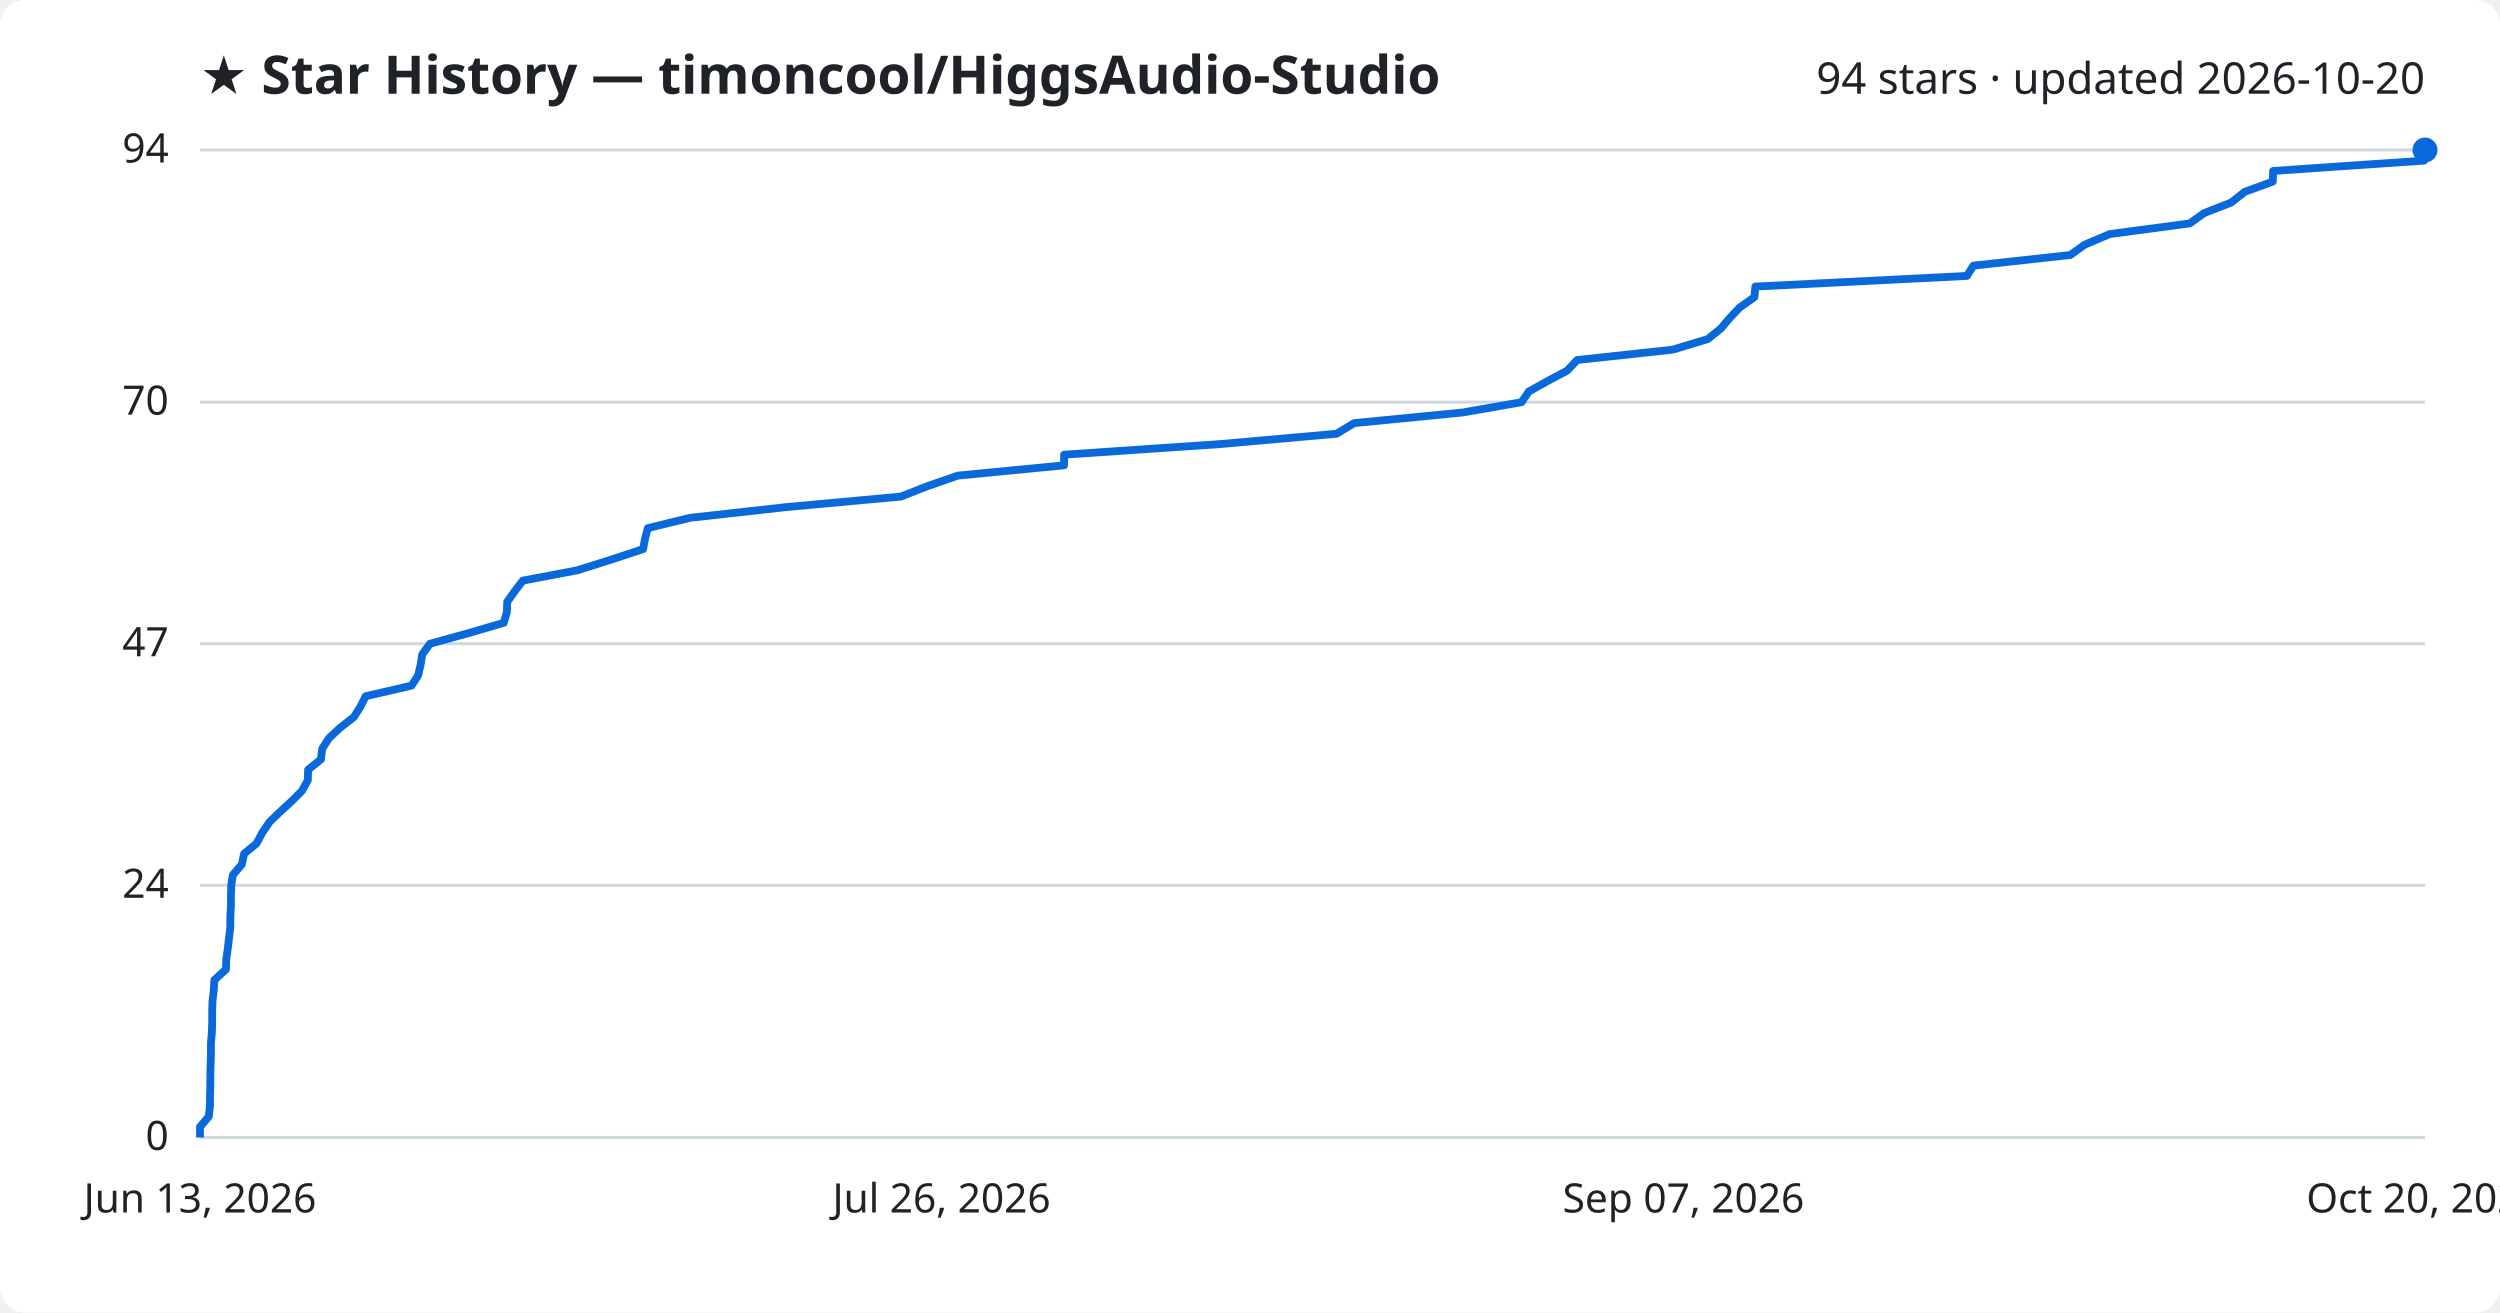
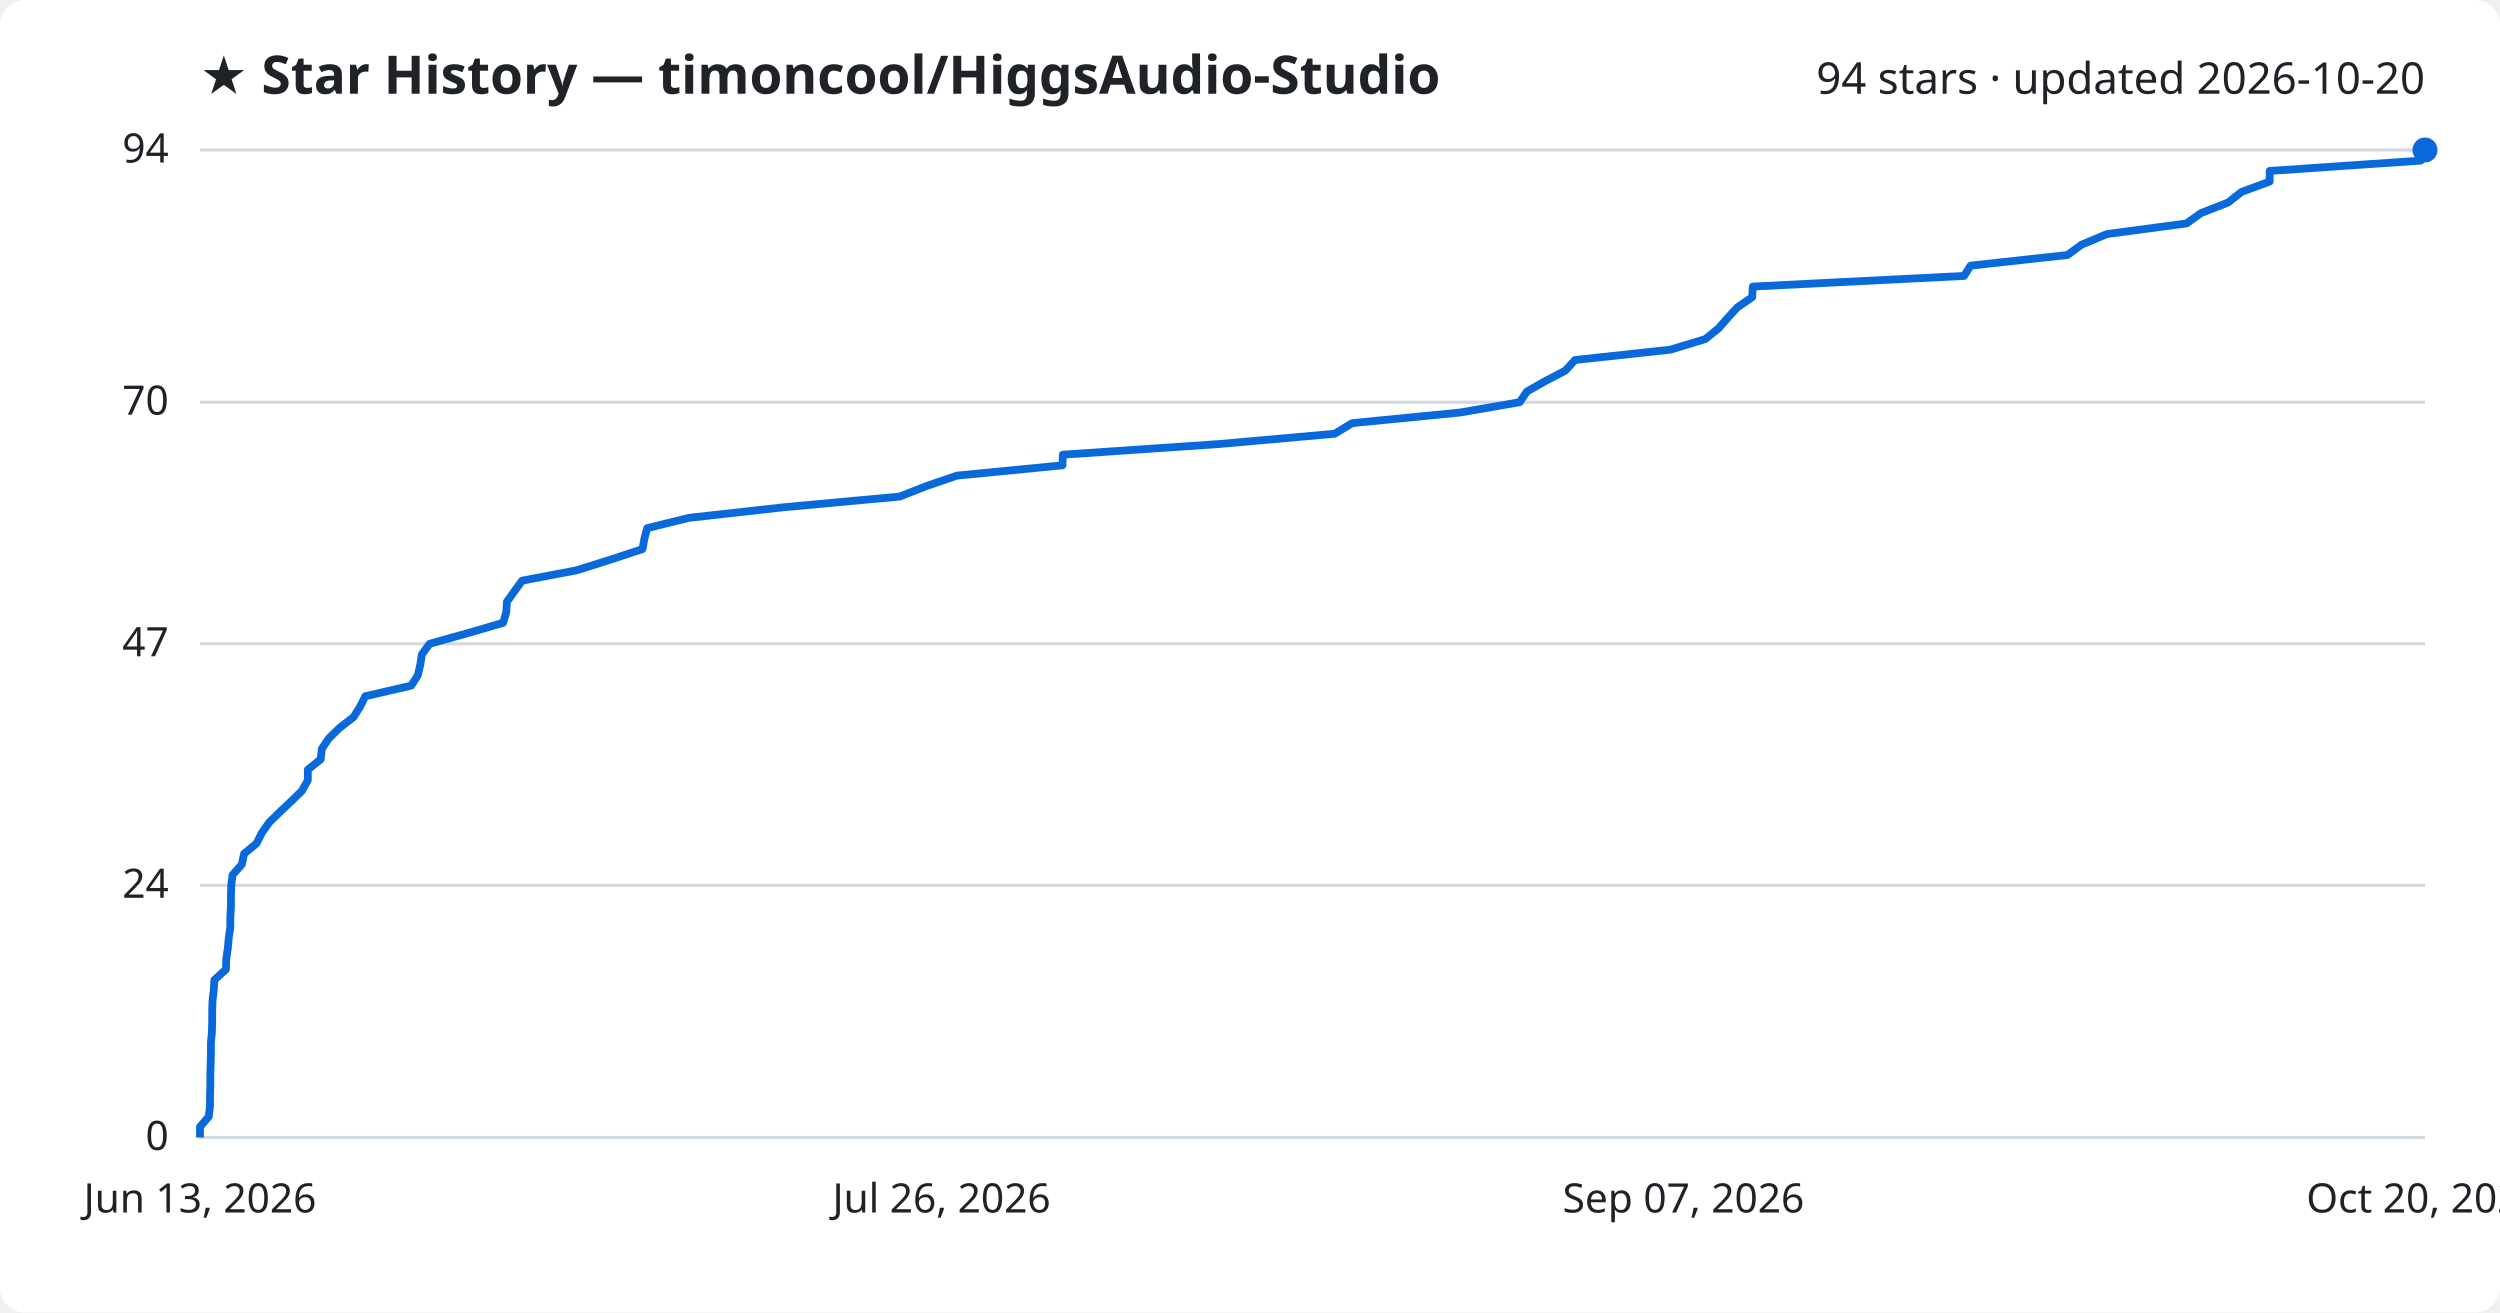
<svg xmlns="http://www.w3.org/2000/svg" viewBox="0 0 800 420" font-family="Segoe UI, sans-serif">
  <rect width="800" height="420" fill="#ffffff" rx="8" />
  <text x="64" y="30" fill="#1f2328" font-size="17" font-weight="700">★ Star History — timoncool/HiggsAudio-Studio</text>
  <text x="776" y="30" fill="#1f2328" font-size="14" text-anchor="end">94 stars · updated 2026-10-20</text>
  <line x1="64" y1="364.0" x2="776" y2="364.0" stroke="#d1d9e0" stroke-width="1" />
  <text x="54" y="368.0" fill="#1f2328" font-size="13" text-anchor="end">0</text>
  <line x1="64" y1="283.3" x2="776" y2="283.3" stroke="#d1d9e0" stroke-width="1" />
  <text x="54" y="287.3" fill="#1f2328" font-size="13" text-anchor="end">24</text>
  <line x1="64" y1="206.0" x2="776" y2="206.0" stroke="#d1d9e0" stroke-width="1" />
  <text x="54" y="210.0" fill="#1f2328" font-size="13" text-anchor="end">47</text>
  <line x1="64" y1="128.7" x2="776" y2="128.7" stroke="#d1d9e0" stroke-width="1" />
  <text x="54" y="132.7" fill="#1f2328" font-size="13" text-anchor="end">70</text>
  <line x1="64" y1="48.0" x2="776" y2="48.0" stroke="#d1d9e0" stroke-width="1" />
  <text x="54" y="52.0" fill="#1f2328" font-size="13" text-anchor="end">94</text>
-   <path d="M64.0,364.0 L64.0,360.6 L66.8,357.3 L67.2,353.9 L67.2,350.6 L67.3,347.2 L67.3,343.8 L67.4,340.5 L67.5,337.1 L67.5,333.7 L67.8,330.4 L67.9,327.0 L67.9,323.7 L68.0,320.3 L68.4,316.9 L68.6,313.6 L72.3,310.2 L72.4,306.9 L72.9,303.5 L73.3,300.1 L73.7,296.8 L73.7,293.4 L73.9,290.0 L73.9,286.7 L74.0,283.3 L74.5,280.0 L77.4,276.6 L78.1,273.2 L82.1,269.9 L83.9,266.5 L86.2,263.1 L89.6,259.8 L93.3,256.4 L96.6,253.1 L98.5,249.7 L98.6,246.3 L102.7,243.0 L103.1,239.6 L105.2,236.3 L108.8,232.9 L113.2,229.5 L115.3,226.2 L117.0,222.8 L131.7,219.4 L133.8,216.1 L134.6,212.7 L135.1,209.4 L137.6,206.0 L149.9,202.6 L161.2,199.3 L162.2,195.9 L162.3,192.6 L164.7,189.2 L167.3,185.8 L184.7,182.5 L195.5,179.1 L205.8,175.7 L206.4,172.4 L207.3,169.0 L220.8,165.7 L251.3,162.3 L288.3,158.9 L296.7,155.6 L306.5,152.2 L340.5,148.9 L340.5,145.5 L390.5,142.1 L427.7,138.8 L433.3,135.4 L468.0,132.0 L486.9,128.7 L489.2,125.3 L495.1,122.0 L501.5,118.6 L504.7,115.2 L535.2,111.9 L546.5,108.5 L550.7,105.1 L553.5,101.8 L556.7,98.4 L561.4,95.1 L561.7,91.7 L629.4,88.3 L631.5,85.0 L662.5,81.6 L667.1,78.3 L675.1,74.9 L700.7,71.5 L705.3,68.2 L714.0,64.8 L718.3,61.4 L727.3,58.1 L727.4,54.7 L775.7,51.4 L776.0,48.0 L776.0,48.0" fill="none" stroke="#0969da" stroke-width="2.5" stroke-linejoin="round" />
+   <path d="M64.0,364.0 L64.0,360.6 L66.8,357.3 L67.2,353.9 L67.2,350.6 L67.3,347.2 L67.3,343.8 L67.4,340.5 L67.5,337.1 L67.5,333.7 L67.8,330.4 L67.9,327.0 L67.9,323.7 L68.0,320.3 L68.4,316.9 L68.6,313.6 L72.3,310.2 L72.4,306.9 L72.9,303.5 L73.2,300.1 L73.7,296.8 L73.7,293.4 L73.9,290.0 L73.9,286.7 L74.0,283.3 L74.4,280.0 L77.4,276.6 L78.1,273.2 L82.1,269.9 L83.8,266.5 L86.2,263.1 L89.6,259.8 L93.2,256.4 L96.6,253.1 L98.5,249.7 L98.5,246.3 L102.6,243.0 L103.0,239.6 L105.2,236.3 L108.7,232.9 L113.1,229.5 L115.2,226.2 L116.9,222.8 L131.6,219.4 L133.7,216.1 L134.5,212.7 L135.0,209.4 L137.5,206.0 L149.7,202.6 L161.0,199.3 L162.0,195.9 L162.2,192.6 L164.6,189.2 L167.1,185.8 L184.5,182.5 L195.3,179.1 L205.6,175.7 L206.2,172.4 L207.1,169.0 L220.5,165.7 L251.0,162.3 L287.9,158.9 L296.3,155.6 L306.2,152.2 L340.0,148.9 L340.1,145.5 L390.0,142.1 L427.1,138.8 L432.7,135.4 L467.3,132.0 L486.3,128.7 L488.6,125.3 L494.4,122.0 L500.9,118.6 L504.0,115.2 L534.5,111.9 L545.7,108.5 L549.9,105.1 L552.8,101.8 L555.9,98.4 L560.7,95.1 L560.9,91.7 L628.5,88.3 L630.6,85.0 L661.6,81.6 L666.1,78.3 L674.2,74.9 L699.7,71.5 L704.3,68.2 L713.0,64.8 L717.3,61.4 L726.3,58.1 L726.3,54.7 L774.6,51.4 L774.9,48.0 L776.0,48.0" fill="none" stroke="#0969da" stroke-width="2.5" stroke-linejoin="round" />
  <circle cx="776.0" cy="48.0" r="4" fill="#0969da" />
  <text x="64.0" y="388" fill="#1f2328" font-size="13" text-anchor="middle">Jun 13, 2026</text>
  <text x="301.3" y="388" fill="#1f2328" font-size="13" text-anchor="middle">Jul 26, 2026</text>
  <text x="538.7" y="388" fill="#1f2328" font-size="13" text-anchor="middle">Sep 07, 2026</text>
  <text x="776.0" y="388" fill="#1f2328" font-size="13" text-anchor="middle">Oct 20, 2026</text>
</svg>
